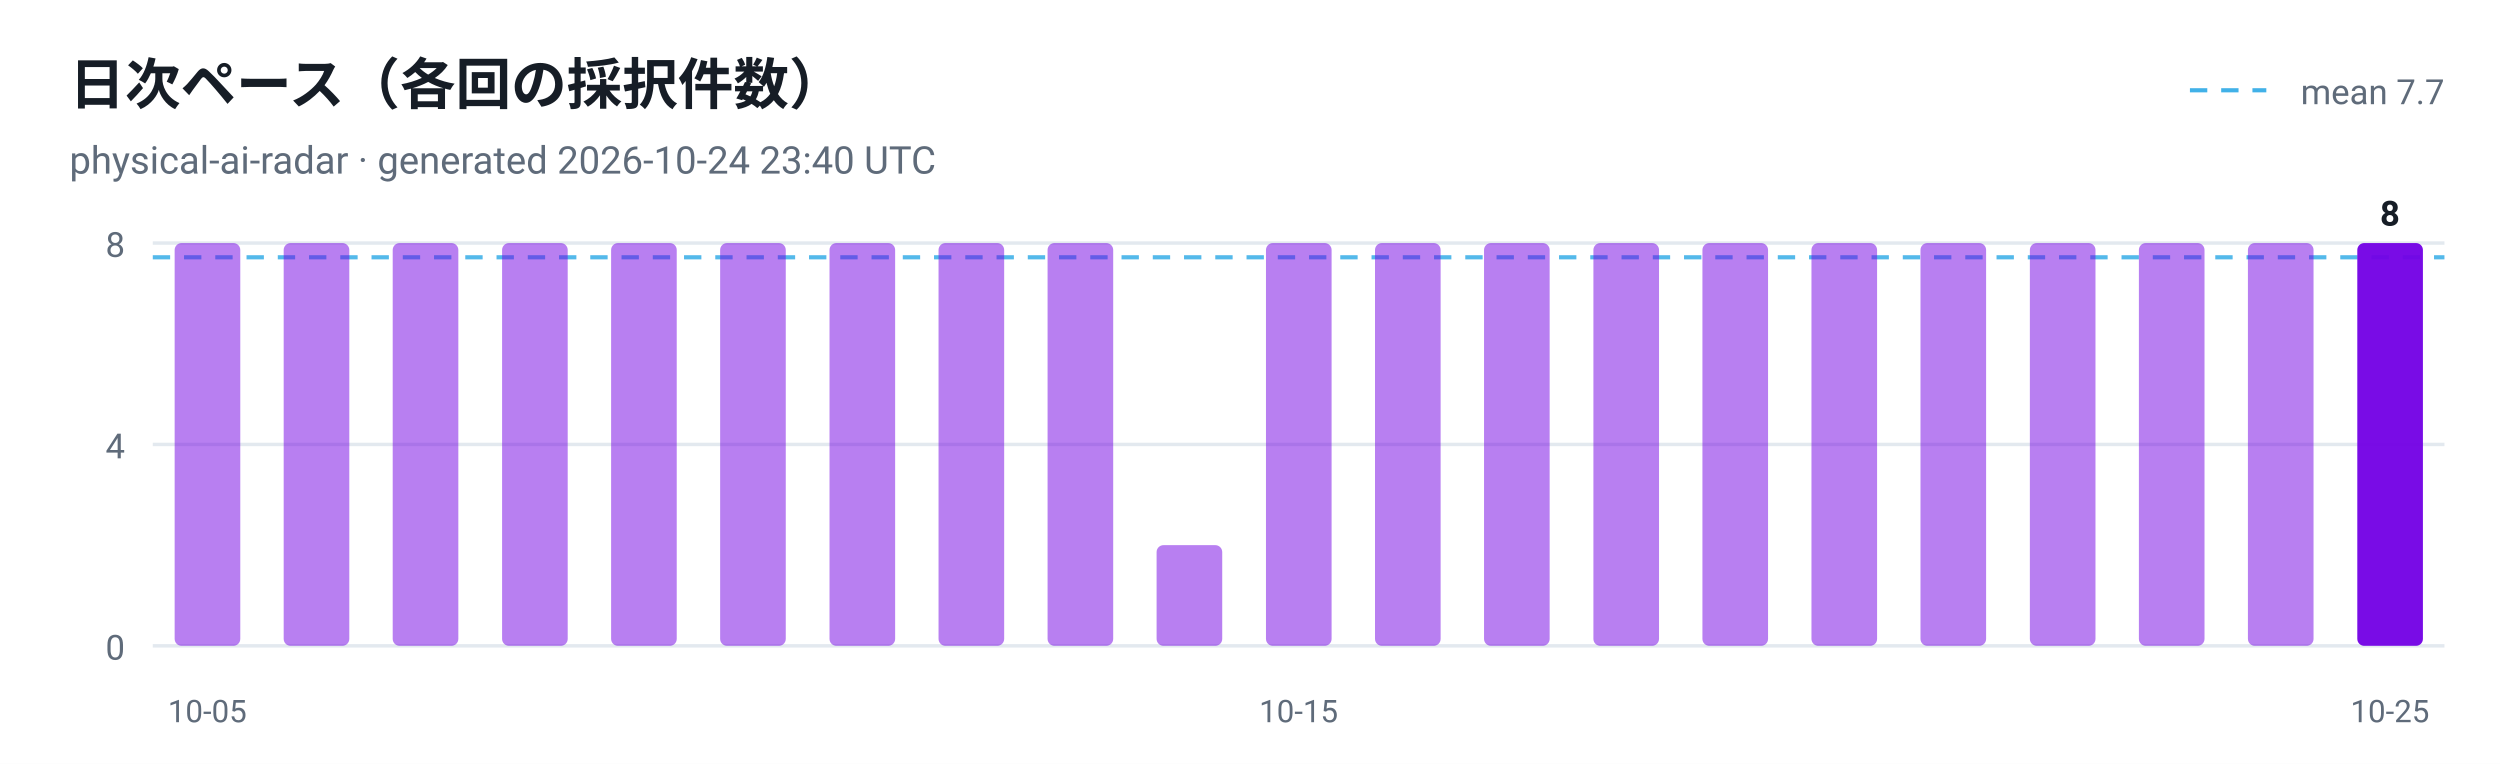
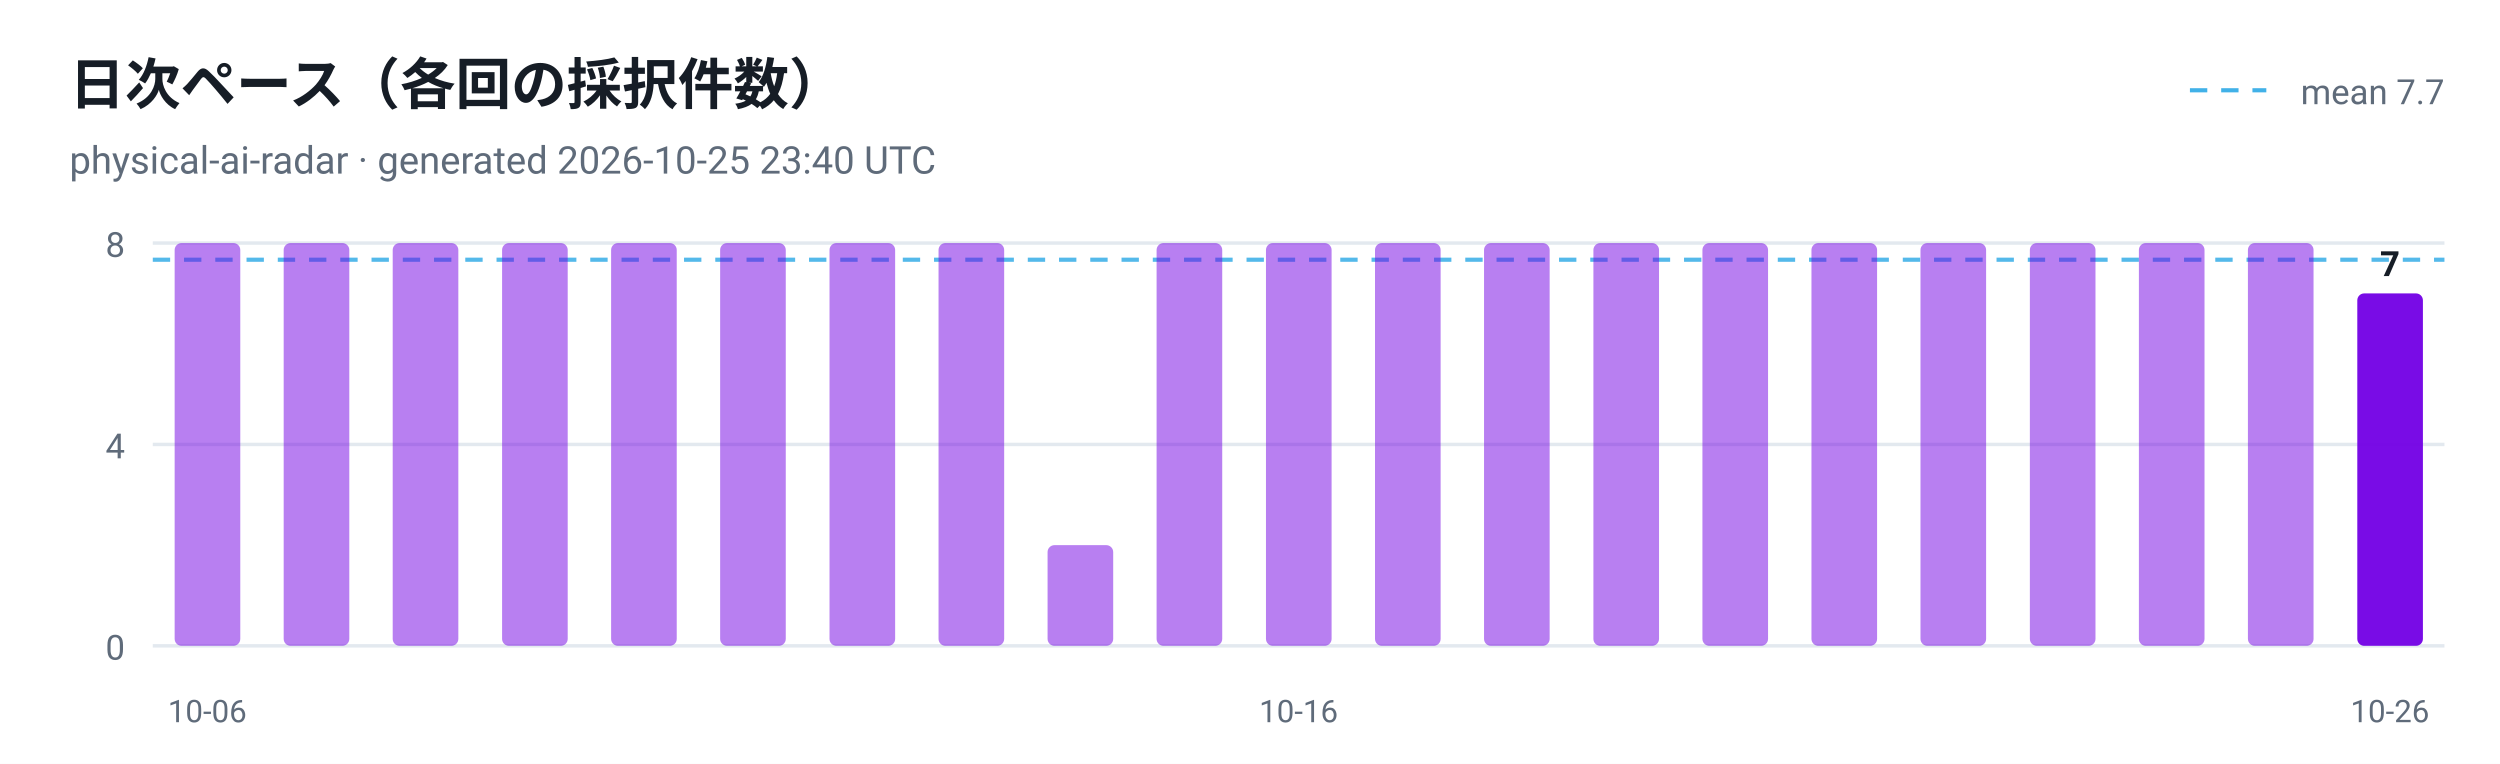
<svg xmlns="http://www.w3.org/2000/svg" viewBox="0 0 720 220" width="720" height="220" role="img" aria-label="日次ペース（各回の採択件数）">
  <style>
  .plate { fill: #ffffff }
  .ink { fill: #161d26 }
  .muted { fill: #5f6b7a }
  .grid { stroke: #e3e9ef }
  @media (prefers-color-scheme: dark) {
    .plate { fill: #0d1117 }
    .ink { fill: #e6edf3 }
    .muted { fill: #8b949e }
    .grid { stroke: #30363d }
  }
</style>
  <rect class="plate" width="720" height="220" />
  <text x="20" y="30" font-family="ui-sans-serif, -apple-system, 'Segoe UI', Roboto, Helvetica, Arial, sans-serif" font-size="16" font-weight="700" class="ink">日次ペース（各回の採択件数）</text>
-   <text x="20" y="50" font-family="ui-sans-serif, -apple-system, 'Segoe UI', Roboto, Helvetica, Arial, sans-serif" font-size="11" class="muted">physical-ai-radar · generated 2026-10-24 23:40 UTC</text>
+   <text x="20" y="50" font-family="ui-sans-serif, -apple-system, 'Segoe UI', Roboto, Helvetica, Arial, sans-serif" font-size="11" class="muted">physical-ai-radar · generated 2026-10-25 23:40 UTC</text>
  <line x1="44" y1="186.0" x2="704" y2="186.0" class="grid" />
  <text x="36" y="190.0" text-anchor="end" font-family="ui-sans-serif, -apple-system, 'Segoe UI', Roboto, Helvetica, Arial, sans-serif" font-size="10" fill="#5f6b7a">0</text>
  <line x1="44" y1="128.0" x2="704" y2="128.0" class="grid" />
  <text x="36" y="132.0" text-anchor="end" font-family="ui-sans-serif, -apple-system, 'Segoe UI', Roboto, Helvetica, Arial, sans-serif" font-size="10" fill="#5f6b7a">4</text>
  <line x1="44" y1="70.0" x2="704" y2="70.0" class="grid" />
  <text x="36" y="74.0" text-anchor="end" font-family="ui-sans-serif, -apple-system, 'Segoe UI', Roboto, Helvetica, Arial, sans-serif" font-size="10" fill="#5f6b7a">8</text>
-   <line x1="44" y1="74.1" x2="704" y2="74.1" stroke="#41b1e8" stroke-width="1.2" stroke-dasharray="5 4" opacity="0.9" />
+   <line x1="44" y1="74.8" x2="704" y2="74.8" stroke="#41b1e8" stroke-width="1.2" stroke-dasharray="5 4" opacity="0.9" />
  <line x1="630.7" y1="26" x2="652.7" y2="26" stroke="#41b1e8" stroke-width="1.2" stroke-dasharray="5 4" />
  <text class="muted" x="704" y="30" text-anchor="end" font-family="ui-sans-serif, -apple-system, 'Segoe UI', Roboto, Helvetica, Arial, sans-serif" font-size="10">mean 7.7</text>
  <rect x="50.3" y="70.0" width="18.9" height="116.0" rx="2" fill="#7300e5" fill-opacity="0.5" />
-   <text x="59.7" y="208" text-anchor="middle" font-family="ui-sans-serif, -apple-system, 'Segoe UI', Roboto, Helvetica, Arial, sans-serif" font-size="9" fill="#5f6b7a">10-05</text>
+   <text x="59.7" y="208" text-anchor="middle" font-family="ui-sans-serif, -apple-system, 'Segoe UI', Roboto, Helvetica, Arial, sans-serif" font-size="9" fill="#5f6b7a">10-06</text>
  <rect x="81.7" y="70.0" width="18.9" height="116.0" rx="2" fill="#7300e5" fill-opacity="0.5" />
  <rect x="113.1" y="70.0" width="18.9" height="116.0" rx="2" fill="#7300e5" fill-opacity="0.5" />
  <rect x="144.6" y="70.0" width="18.9" height="116.0" rx="2" fill="#7300e5" fill-opacity="0.5" />
  <rect x="176.0" y="70.0" width="18.9" height="116.0" rx="2" fill="#7300e5" fill-opacity="0.5" />
  <rect x="207.4" y="70.0" width="18.9" height="116.0" rx="2" fill="#7300e5" fill-opacity="0.5" />
  <rect x="238.9" y="70.0" width="18.9" height="116.0" rx="2" fill="#7300e5" fill-opacity="0.5" />
  <rect x="270.3" y="70.0" width="18.9" height="116.0" rx="2" fill="#7300e5" fill-opacity="0.5" />
-   <rect x="301.7" y="70.0" width="18.9" height="116.0" rx="2" fill="#7300e5" fill-opacity="0.5" />
-   <rect x="333.1" y="157.0" width="18.9" height="29.0" rx="2" fill="#7300e5" fill-opacity="0.5" />
+   <rect x="301.7" y="157.0" width="18.9" height="29.0" rx="2" fill="#7300e5" fill-opacity="0.5" />
+   <rect x="333.1" y="70.0" width="18.9" height="116.0" rx="2" fill="#7300e5" fill-opacity="0.5" />
  <rect x="364.6" y="70.0" width="18.9" height="116.0" rx="2" fill="#7300e5" fill-opacity="0.5" />
-   <text x="374.0" y="208" text-anchor="middle" font-family="ui-sans-serif, -apple-system, 'Segoe UI', Roboto, Helvetica, Arial, sans-serif" font-size="9" fill="#5f6b7a">10-15</text>
+   <text x="374.0" y="208" text-anchor="middle" font-family="ui-sans-serif, -apple-system, 'Segoe UI', Roboto, Helvetica, Arial, sans-serif" font-size="9" fill="#5f6b7a">10-16</text>
  <rect x="396.0" y="70.0" width="18.9" height="116.0" rx="2" fill="#7300e5" fill-opacity="0.5" />
  <rect x="427.4" y="70.0" width="18.9" height="116.0" rx="2" fill="#7300e5" fill-opacity="0.5" />
  <rect x="458.9" y="70.0" width="18.9" height="116.0" rx="2" fill="#7300e5" fill-opacity="0.5" />
  <rect x="490.3" y="70.0" width="18.9" height="116.0" rx="2" fill="#7300e5" fill-opacity="0.5" />
  <rect x="521.7" y="70.0" width="18.9" height="116.0" rx="2" fill="#7300e5" fill-opacity="0.5" />
  <rect x="553.1" y="70.0" width="18.9" height="116.0" rx="2" fill="#7300e5" fill-opacity="0.5" />
  <rect x="584.6" y="70.0" width="18.9" height="116.0" rx="2" fill="#7300e5" fill-opacity="0.5" />
  <rect x="616.0" y="70.0" width="18.9" height="116.0" rx="2" fill="#7300e5" fill-opacity="0.5" />
  <rect x="647.4" y="70.0" width="18.9" height="116.0" rx="2" fill="#7300e5" fill-opacity="0.5" />
-   <rect x="678.9" y="70.0" width="18.9" height="116.0" rx="2" fill="#7300e5" fill-opacity="0.95" />
-   <text class="ink" x="688.3" y="65.0" text-anchor="middle" font-family="ui-sans-serif, -apple-system, 'Segoe UI', Roboto, Helvetica, Arial, sans-serif" font-size="10" font-weight="700">8</text>
-   <text x="688.3" y="208" text-anchor="middle" font-family="ui-sans-serif, -apple-system, 'Segoe UI', Roboto, Helvetica, Arial, sans-serif" font-size="9" fill="#5f6b7a">10-25</text>
+   <rect x="678.9" y="84.5" width="18.9" height="101.5" rx="2" fill="#7300e5" fill-opacity="0.95" />
+   <text class="ink" x="688.3" y="79.5" text-anchor="middle" font-family="ui-sans-serif, -apple-system, 'Segoe UI', Roboto, Helvetica, Arial, sans-serif" font-size="10" font-weight="700">7</text>
+   <text x="688.3" y="208" text-anchor="middle" font-family="ui-sans-serif, -apple-system, 'Segoe UI', Roboto, Helvetica, Arial, sans-serif" font-size="9" fill="#5f6b7a">10-26</text>
</svg>
